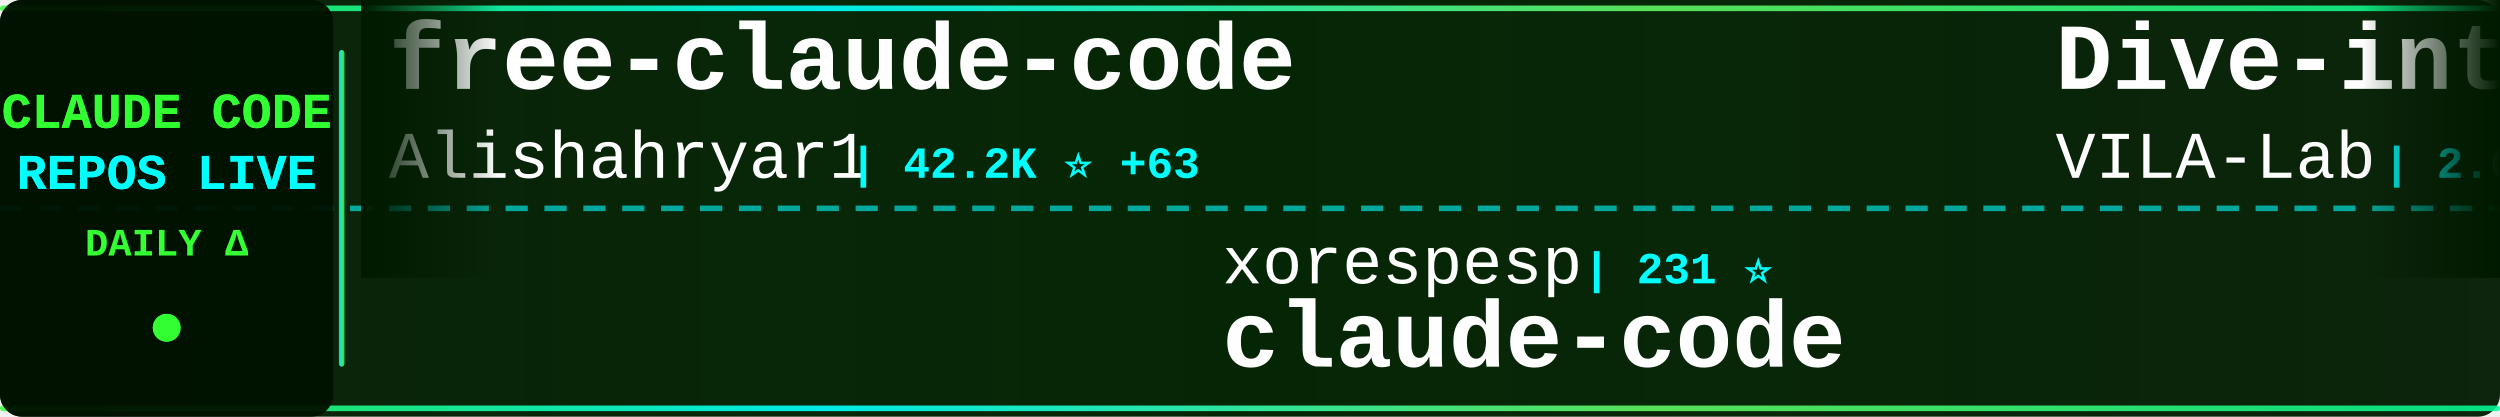
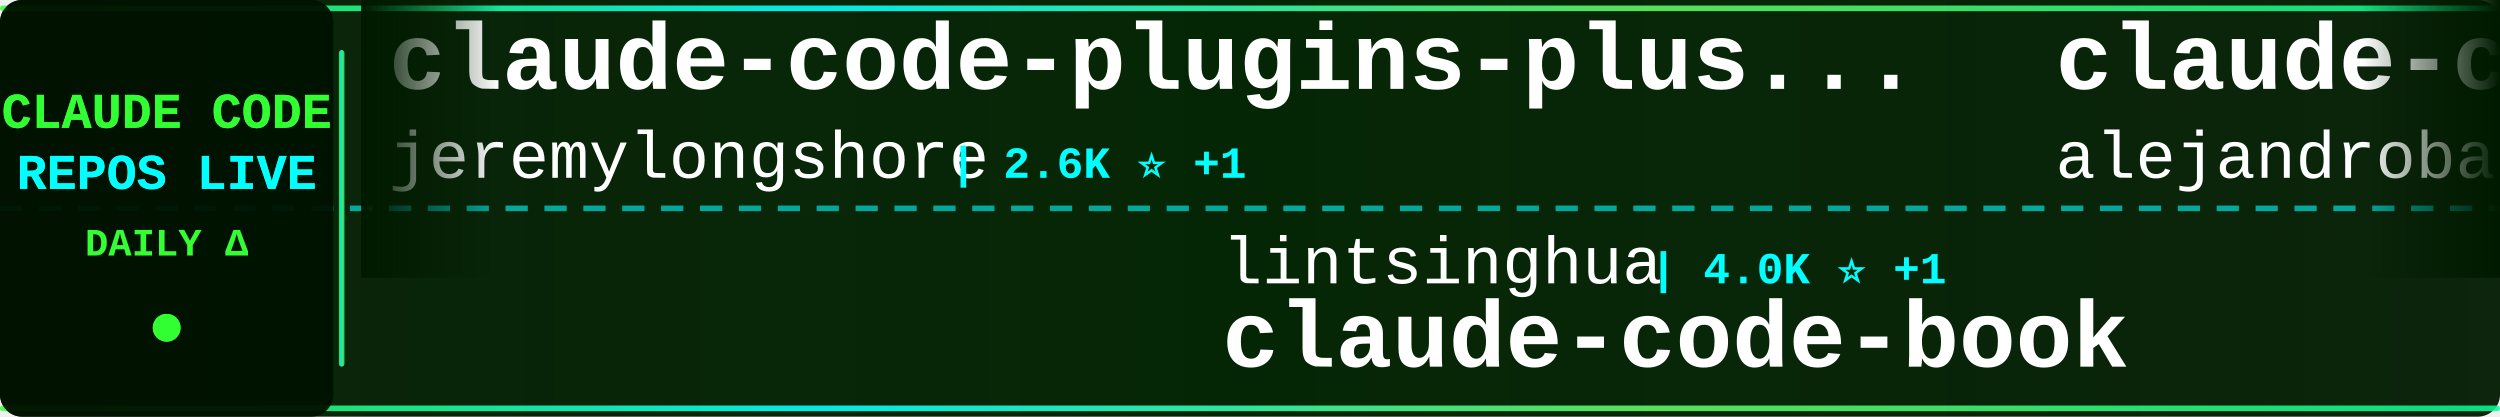
<svg xmlns="http://www.w3.org/2000/svg" width="900" height="150">
  <defs>
    <linearGradient id="tickerBg" x1="0%" y1="0%" x2="100%" y2="0%">
      <stop offset="0%" style="stop-color:#001a00;stop-opacity:0.95" />
      <stop offset="50%" style="stop-color:#002200;stop-opacity:0.98" />
      <stop offset="100%" style="stop-color:#001a00;stop-opacity:0.95" />
    </linearGradient>
    <linearGradient id="borderGrad" x1="0%" y1="0%" x2="100%" y2="0%">
      <stop offset="0%" style="stop-color:#33ff33;stop-opacity:0.85">
        <animate attributeName="stop-opacity" values="0.85;1;0.85" dur="2s" repeatCount="indefinite" />
      </stop>
      <stop offset="33%" style="stop-color:#00ffff;stop-opacity:0.9">
        <animate attributeName="stop-opacity" values="0.9;1;0.9" dur="2.2s" repeatCount="indefinite" />
      </stop>
      <stop offset="66%" style="stop-color:#66ff66;stop-opacity:0.85">
        <animate attributeName="stop-opacity" values="0.85;1;0.85" dur="1.8s" repeatCount="indefinite" />
      </stop>
      <stop offset="100%" style="stop-color:#00ff99;stop-opacity:0.85">
        <animate attributeName="stop-opacity" values="0.85;1;0.85" dur="2s" repeatCount="indefinite" />
      </stop>
    </linearGradient>
    <filter id="textGlow">
      <feGaussianBlur stdDeviation="0.1" result="coloredBlur" />
      <feMerge>
        <feMergeNode in="coloredBlur" />
        <feMergeNode in="SourceGraphic" />
      </feMerge>
    </filter>
    <filter id="metricGlow">
      <feGaussianBlur stdDeviation="0.2" result="coloredBlur" />
      <feMerge>
        <feMergeNode in="coloredBlur" />
        <feMergeNode in="SourceGraphic" />
      </feMerge>
    </filter>
    <linearGradient id="leftFade" x1="0%" y1="0%" x2="100%" y2="0%">
      <stop offset="0%" style="stop-color:#001a00;stop-opacity:1" />
      <stop offset="100%" style="stop-color:#001a00;stop-opacity:0" />
    </linearGradient>
    <linearGradient id="rightFade" x1="0%" y1="0%" x2="100%" y2="0%">
      <stop offset="0%" style="stop-color:#001a00;stop-opacity:0" />
      <stop offset="100%" style="stop-color:#001a00;stop-opacity:1" />
    </linearGradient>
  </defs>
  <rect width="900" height="150" fill="url(#tickerBg)" rx="8" />
  <rect x="0" y="2" width="900" height="2" fill="url(#borderGrad)" rx="1" />
  <rect x="0" y="146" width="900" height="2" fill="url(#borderGrad)" rx="1" />
  <line x1="0" y1="75" x2="900" y2="75" stroke="#00ffff" stroke-width="2" stroke-dasharray="8 6" opacity="0.6" />
  <rect x="0" y="0" width="120" height="150" fill="#001100" opacity="0.95" rx="8" />
  <text x="60" y="46" font-family="'Courier New', monospace" font-size="18" font-weight="bold" fill="#33ff33" text-anchor="middle" filter="url(#textGlow)">
    CLAUDE CODE
  </text>
  <text x="60" y="68" font-family="'Courier New', monospace" font-size="18" font-weight="bold" fill="#00ffff" text-anchor="middle" filter="url(#textGlow)">
    REPOS LIVE
  </text>
  <text x="60" y="92" font-family="'Courier New', monospace" font-size="14" font-weight="bold" fill="#33ff33" text-anchor="middle">
    DAILY Δ
  </text>
  <circle cx="60" cy="118" r="5" fill="#33ff33" filter="url(#metricGlow)">
    <animate attributeName="r" values="4;6;4" dur="1.5s" repeatCount="indefinite" />
    <animate attributeName="opacity" values="0.6;1;0.6" dur="1.5s" repeatCount="indefinite" />
  </circle>
  <rect x="122" y="18" width="2" height="114" fill="url(#borderGrad)" rx="1" />
  <clipPath id="tickerClip">
    <rect x="130" y="0" width="770" height="150" />
  </clipPath>
  <g clip-path="url(#tickerClip)">
    <g id="tickerItems">
      <animateTransform attributeName="transform" attributeType="XML" type="translate" from="0 0" to="-3000 0" dur="54s" repeatCount="indefinite" />
      <g transform="translate(0, 0)">
-         <text x="140" y="32" font-family="'Courier New', monospace" font-size="34" font-weight="bold" fill="#ffffff">free-claude-code</text>
-         <text x="140" y="64" font-family="'Courier New', monospace" font-size="24" font-weight="normal" fill="#ffffff" opacity="1.0">Alishahryar1</text>
-         <text x="306" y="64" font-family="'Courier New', monospace" font-size="16" font-weight="bold" fill="#00ffff"> | 42.2K ⭐ +63</text>
+         <text x="140" y="32" font-family="'Courier New', monospace" font-size="34" font-weight="bold" fill="#ffffff">claude-code-plugins-plus...</text>
+         <text x="140" y="64" font-family="'Courier New', monospace" font-size="24" font-weight="normal" fill="#ffffff" opacity="1.0">jeremylongshore</text>
+         <text x="342" y="64" font-family="'Courier New', monospace" font-size="16" font-weight="bold" fill="#00ffff"> | 2.6K ⭐ +1</text>
      </g>
      <g transform="translate(300, 0)">
-         <text x="140" y="102" font-family="'Courier New', monospace" font-size="24" font-weight="normal" fill="#ffffff" opacity="1.0">xorespesp</text>
-         <text x="270" y="102" font-family="'Courier New', monospace" font-size="16" font-weight="bold" fill="#00ffff"> | 231 ⭐</text>
-         <text x="140" y="132" font-family="'Courier New', monospace" font-size="34" font-weight="bold" fill="#ffffff">claude-code</text>
+         <text x="140" y="102" font-family="'Courier New', monospace" font-size="24" font-weight="normal" fill="#ffffff" opacity="1.0">lintsinghua</text>
+         <text x="294" y="102" font-family="'Courier New', monospace" font-size="16" font-weight="bold" fill="#00ffff"> | 4.0K ⭐ +1</text>
+         <text x="140" y="132" font-family="'Courier New', monospace" font-size="34" font-weight="bold" fill="#ffffff">claude-code-book</text>
      </g>
      <g transform="translate(600, 0)">
-         <text x="140" y="32" font-family="'Courier New', monospace" font-size="34" font-weight="bold" fill="#ffffff">Dive-into-Claude-Code</text>
-         <text x="140" y="64" font-family="'Courier New', monospace" font-size="24" font-weight="normal" fill="#ffffff" opacity="1.0">VILA-Lab</text>
-         <text x="258" y="64" font-family="'Courier New', monospace" font-size="16" font-weight="bold" fill="#00ffff"> | 2.0K ⭐</text>
+         <text x="140" y="32" font-family="'Courier New', monospace" font-size="34" font-weight="bold" fill="#ffffff">claude-code-from-source</text>
+         <text x="140" y="64" font-family="'Courier New', monospace" font-size="24" font-weight="normal" fill="#ffffff" opacity="1.0">alejandrobalderas</text>
+         <text x="366" y="64" font-family="'Courier New', monospace" font-size="16" font-weight="bold" fill="#00ffff"> | 2.7K ⭐</text>
      </g>
      <g transform="translate(900, 0)">
-         <text x="140" y="102" font-family="'Courier New', monospace" font-size="24" font-weight="normal" fill="#ffffff" opacity="1.0">isboyjc</text>
-         <text x="246" y="102" font-family="'Courier New', monospace" font-size="16" font-weight="bold" fill="#00ffff"> | 162 ⭐</text>
-         <text x="140" y="132" font-family="'Courier New', monospace" font-size="34" font-weight="bold" fill="#ffffff">claude-code</text>
+         <text x="140" y="102" font-family="'Courier New', monospace" font-size="24" font-weight="normal" fill="#ffffff" opacity="1.0">disler</text>
+         <text x="234" y="102" font-family="'Courier New', monospace" font-size="16" font-weight="bold" fill="#00ffff"> | 3.8K ⭐ +2</text>
+         <text x="140" y="132" font-family="'Courier New', monospace" font-size="34" font-weight="bold" fill="#ffffff">claude-code-hooks-master...</text>
      </g>
      <g transform="translate(1200, 0)">
-         <text x="140" y="32" font-family="'Courier New', monospace" font-size="34" font-weight="bold" fill="#ffffff">claude-code-templates</text>
-         <text x="140" y="64" font-family="'Courier New', monospace" font-size="24" font-weight="normal" fill="#ffffff" opacity="1.0">davila7</text>
-         <text x="246" y="64" font-family="'Courier New', monospace" font-size="16" font-weight="bold" fill="#00ffff"> | 29.9K ⭐</text>
+         <text x="140" y="32" font-family="'Courier New', monospace" font-size="34" font-weight="bold" fill="#ffffff">claude-code-source</text>
+         <text x="140" y="64" font-family="'Courier New', monospace" font-size="24" font-weight="normal" fill="#ffffff" opacity="1.0">AprilNEA</text>
+         <text x="258" y="64" font-family="'Courier New', monospace" font-size="16" font-weight="bold" fill="#00ffff"> | 392 ⭐</text>
      </g>
      <g transform="translate(1500, 0)">
-         <text x="140" y="102" font-family="'Courier New', monospace" font-size="24" font-weight="normal" fill="#ffffff" opacity="1.0">ponponon</text>
-         <text x="258" y="102" font-family="'Courier New', monospace" font-size="16" font-weight="bold" fill="#00ffff"> | 2.3K ⭐</text>
-         <text x="140" y="132" font-family="'Courier New', monospace" font-size="34" font-weight="bold" fill="#ffffff">claude_code_src</text>
+         <text x="140" y="102" font-family="'Courier New', monospace" font-size="24" font-weight="normal" fill="#ffffff" opacity="1.0">disler</text>
+         <text x="234" y="102" font-family="'Courier New', monospace" font-size="16" font-weight="bold" fill="#00ffff"> | 1.5K ⭐ +1</text>
+         <text x="140" y="132" font-family="'Courier New', monospace" font-size="34" font-weight="bold" fill="#ffffff">pi-vs-claude-code</text>
      </g>
      <g transform="translate(1800, 0)">
-         <text x="140" y="32" font-family="'Courier New', monospace" font-size="34" font-weight="bold" fill="#ffffff">claude-code</text>
-         <text x="140" y="64" font-family="'Courier New', monospace" font-size="24" font-weight="normal" fill="#ffffff" opacity="1.0">yasasbanukaofficial</text>
-         <text x="390" y="64" font-family="'Courier New', monospace" font-size="16" font-weight="bold" fill="#00ffff"> | 3.9K ⭐</text>
+         <text x="140" y="32" font-family="'Courier New', monospace" font-size="34" font-weight="bold" fill="#ffffff">claude-code-engineering</text>
+         <text x="140" y="64" font-family="'Courier New', monospace" font-size="24" font-weight="normal" fill="#ffffff" opacity="1.0">huangjia2019</text>
+         <text x="306" y="64" font-family="'Courier New', monospace" font-size="16" font-weight="bold" fill="#00ffff"> | 1.0K ⭐ +4</text>
      </g>
      <g transform="translate(2100, 0)">
-         <text x="140" y="102" font-family="'Courier New', monospace" font-size="24" font-weight="normal" fill="#ffffff" opacity="1.0">VineeTagarwaL-code</text>
-         <text x="378" y="102" font-family="'Courier New', monospace" font-size="16" font-weight="bold" fill="#00ffff"> | 274 ⭐</text>
-         <text x="140" y="132" font-family="'Courier New', monospace" font-size="34" font-weight="bold" fill="#ffffff">claude-code</text>
+         <text x="140" y="102" font-family="'Courier New', monospace" font-size="24" font-weight="normal" fill="#ffffff" opacity="1.0">JrCx7scC</text>
+         <text x="258" y="102" font-family="'Courier New', monospace" font-size="16" font-weight="bold" fill="#00ffff"> | 371 ⭐</text>
+         <text x="140" y="132" font-family="'Courier New', monospace" font-size="34" font-weight="bold" fill="#ffffff">claude-code-source</text>
      </g>
      <g transform="translate(2400, 0)">
-         <text x="140" y="32" font-family="'Courier New', monospace" font-size="34" font-weight="bold" fill="#ffffff">claude-code-proxy</text>
-         <text x="140" y="64" font-family="'Courier New', monospace" font-size="24" font-weight="normal" fill="#ffffff" opacity="1.0">fuergaosi233</text>
-         <text x="306" y="64" font-family="'Courier New', monospace" font-size="16" font-weight="bold" fill="#00ffff"> | 2.8K ⭐ +1</text>
+         <text x="140" y="32" font-family="'Courier New', monospace" font-size="34" font-weight="bold" fill="#ffffff">claude-code</text>
+         <text x="140" y="64" font-family="'Courier New', monospace" font-size="24" font-weight="normal" fill="#ffffff" opacity="1.0">anthropics</text>
+         <text x="282" y="64" font-family="'Courier New', monospace" font-size="16" font-weight="bold" fill="#00ffff"> | 139.0K ⭐ +28</text>
      </g>
      <g transform="translate(2700, 0)">
-         <text x="140" y="102" font-family="'Courier New', monospace" font-size="24" font-weight="normal" fill="#ffffff" opacity="1.0">sugyan</text>
-         <text x="234" y="102" font-family="'Courier New', monospace" font-size="16" font-weight="bold" fill="#00ffff"> | 1.1K ⭐</text>
-         <text x="140" y="132" font-family="'Courier New', monospace" font-size="34" font-weight="bold" fill="#ffffff">claude-code-webui</text>
+         <text x="140" y="102" font-family="'Courier New', monospace" font-size="24" font-weight="normal" fill="#ffffff" opacity="1.0">andrew-kramer-inno</text>
+         <text x="378" y="102" font-family="'Courier New', monospace" font-size="16" font-weight="bold" fill="#00ffff"> | 594 ⭐</text>
+         <text x="140" y="132" font-family="'Courier New', monospace" font-size="34" font-weight="bold" fill="#ffffff">claude-code-source-build</text>
      </g>
      <g transform="translate(3000, 0)">
-         <text x="140" y="32" font-family="'Courier New', monospace" font-size="34" font-weight="bold" fill="#ffffff">free-claude-code</text>
-         <text x="140" y="64" font-family="'Courier New', monospace" font-size="24" font-weight="normal" fill="#ffffff" opacity="1.0">Alishahryar1</text>
-         <text x="306" y="64" font-family="'Courier New', monospace" font-size="16" font-weight="bold" fill="#00ffff"> | 42.2K ⭐ +63</text>
+         <text x="140" y="32" font-family="'Courier New', monospace" font-size="34" font-weight="bold" fill="#ffffff">claude-code-plugins-plus...</text>
+         <text x="140" y="64" font-family="'Courier New', monospace" font-size="24" font-weight="normal" fill="#ffffff" opacity="1.0">jeremylongshore</text>
+         <text x="342" y="64" font-family="'Courier New', monospace" font-size="16" font-weight="bold" fill="#00ffff"> | 2.6K ⭐ +1</text>
      </g>
      <g transform="translate(3300, 0)">
-         <text x="140" y="102" font-family="'Courier New', monospace" font-size="24" font-weight="normal" fill="#ffffff" opacity="1.0">xorespesp</text>
-         <text x="270" y="102" font-family="'Courier New', monospace" font-size="16" font-weight="bold" fill="#00ffff"> | 231 ⭐</text>
-         <text x="140" y="132" font-family="'Courier New', monospace" font-size="34" font-weight="bold" fill="#ffffff">claude-code</text>
+         <text x="140" y="102" font-family="'Courier New', monospace" font-size="24" font-weight="normal" fill="#ffffff" opacity="1.0">lintsinghua</text>
+         <text x="294" y="102" font-family="'Courier New', monospace" font-size="16" font-weight="bold" fill="#00ffff"> | 4.0K ⭐ +1</text>
+         <text x="140" y="132" font-family="'Courier New', monospace" font-size="34" font-weight="bold" fill="#ffffff">claude-code-book</text>
      </g>
      <g transform="translate(3600, 0)">
-         <text x="140" y="32" font-family="'Courier New', monospace" font-size="34" font-weight="bold" fill="#ffffff">Dive-into-Claude-Code</text>
-         <text x="140" y="64" font-family="'Courier New', monospace" font-size="24" font-weight="normal" fill="#ffffff" opacity="1.0">VILA-Lab</text>
-         <text x="258" y="64" font-family="'Courier New', monospace" font-size="16" font-weight="bold" fill="#00ffff"> | 2.0K ⭐</text>
+         <text x="140" y="32" font-family="'Courier New', monospace" font-size="34" font-weight="bold" fill="#ffffff">claude-code-from-source</text>
+         <text x="140" y="64" font-family="'Courier New', monospace" font-size="24" font-weight="normal" fill="#ffffff" opacity="1.0">alejandrobalderas</text>
+         <text x="366" y="64" font-family="'Courier New', monospace" font-size="16" font-weight="bold" fill="#00ffff"> | 2.7K ⭐</text>
      </g>
      <g transform="translate(3900, 0)">
-         <text x="140" y="102" font-family="'Courier New', monospace" font-size="24" font-weight="normal" fill="#ffffff" opacity="1.0">isboyjc</text>
-         <text x="246" y="102" font-family="'Courier New', monospace" font-size="16" font-weight="bold" fill="#00ffff"> | 162 ⭐</text>
-         <text x="140" y="132" font-family="'Courier New', monospace" font-size="34" font-weight="bold" fill="#ffffff">claude-code</text>
+         <text x="140" y="102" font-family="'Courier New', monospace" font-size="24" font-weight="normal" fill="#ffffff" opacity="1.0">disler</text>
+         <text x="234" y="102" font-family="'Courier New', monospace" font-size="16" font-weight="bold" fill="#00ffff"> | 3.8K ⭐ +2</text>
+         <text x="140" y="132" font-family="'Courier New', monospace" font-size="34" font-weight="bold" fill="#ffffff">claude-code-hooks-master...</text>
      </g>
    </g>
  </g>
  <rect x="130" y="0" width="50" height="100" fill="url(#leftFade)" />
  <rect x="850" y="0" width="50" height="100" fill="url(#rightFade)" />
</svg>
